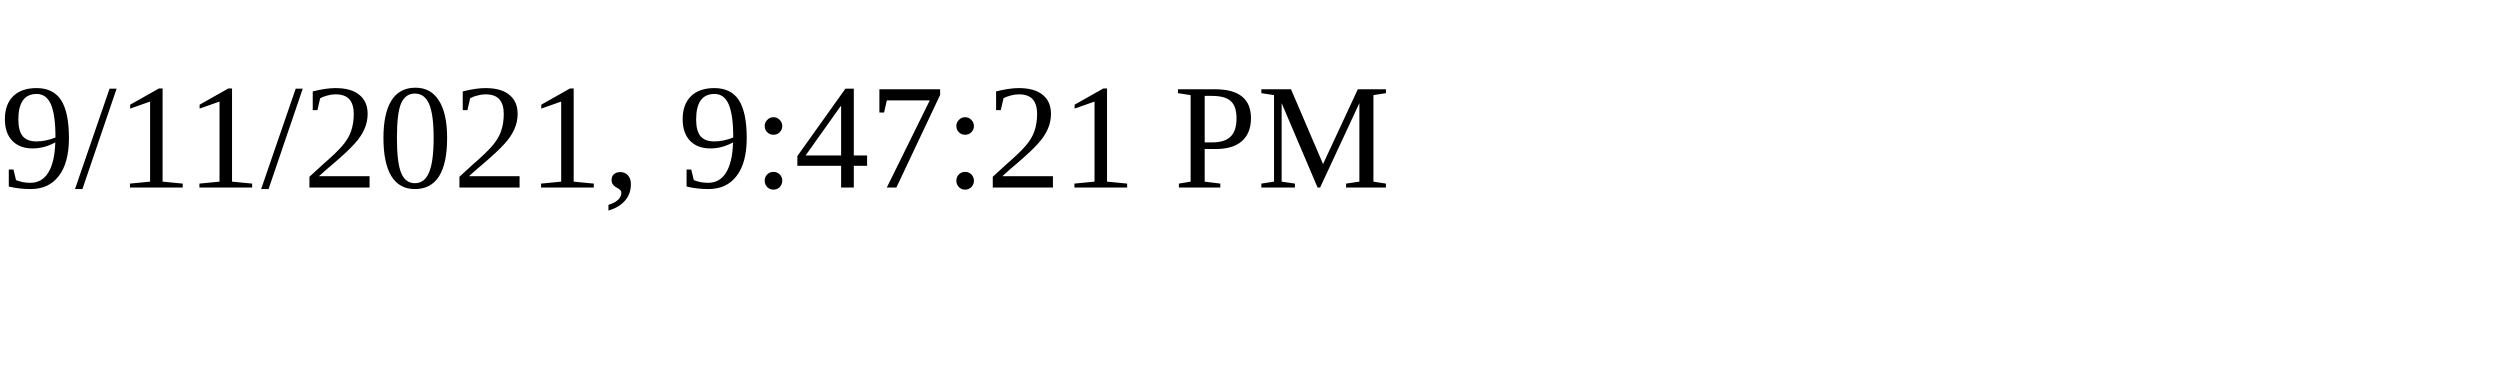
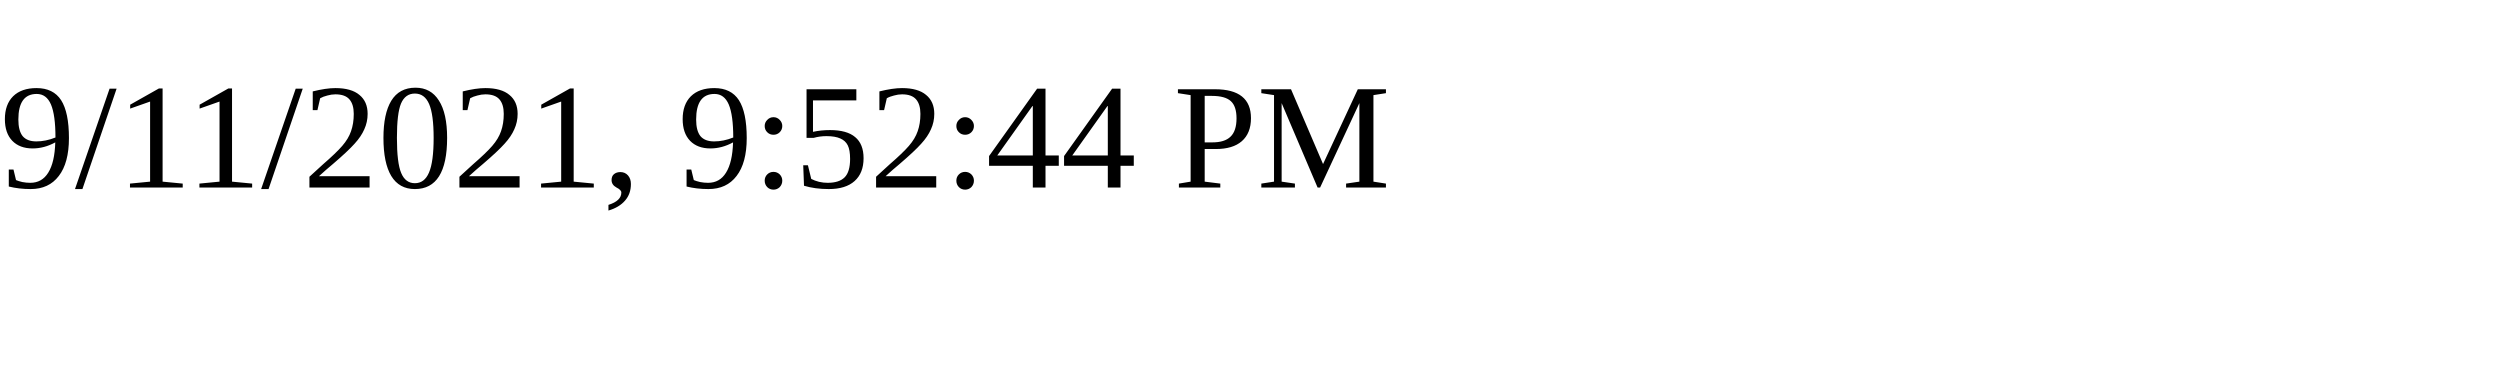
<svg xmlns="http://www.w3.org/2000/svg" height="30" width="200">
-   <text x="0" y="15">9/11/2021, 9:47:21 PM</text>
+   <text x="0" y="15">9/11/2021, 9:52:44 PM</text>
</svg>
